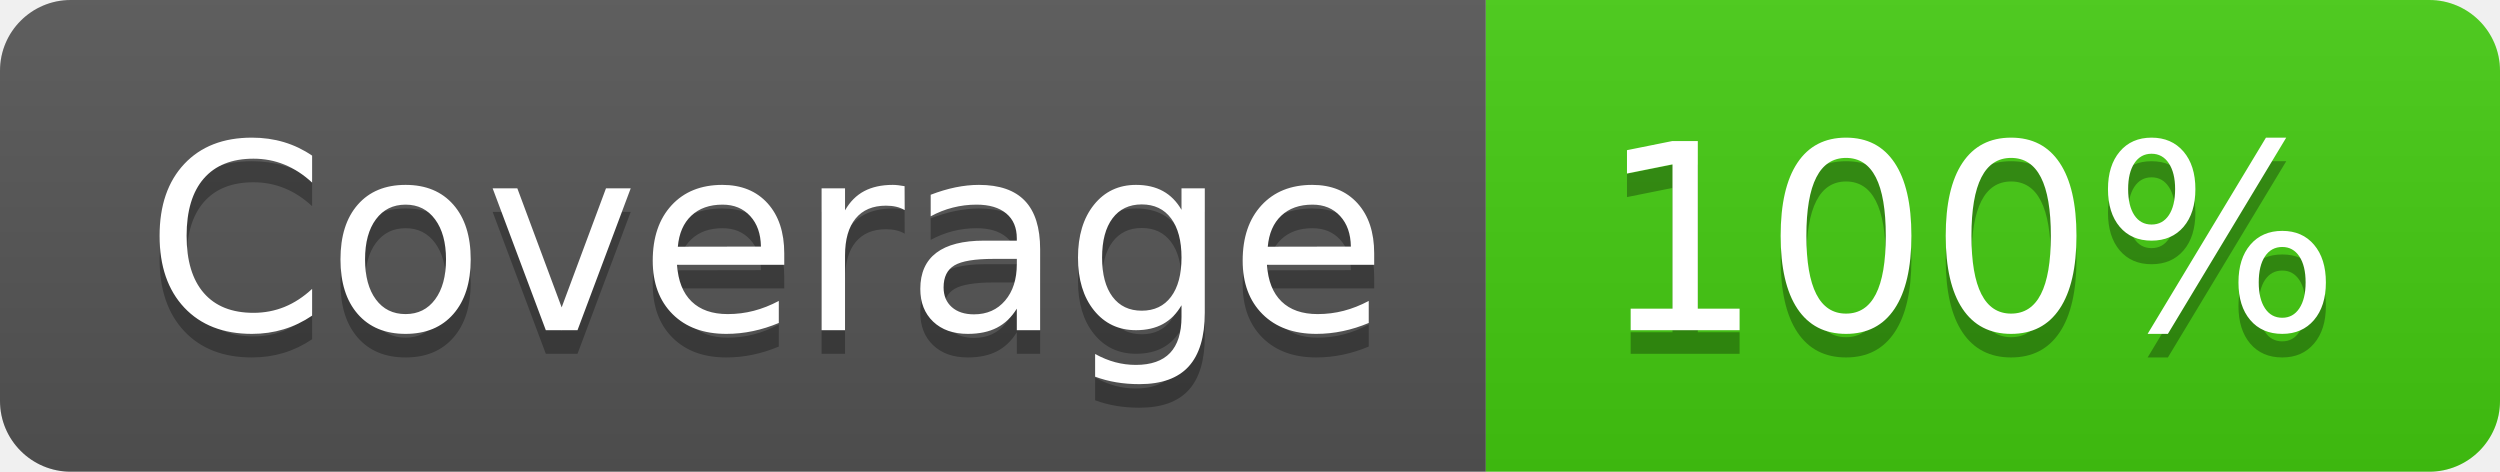
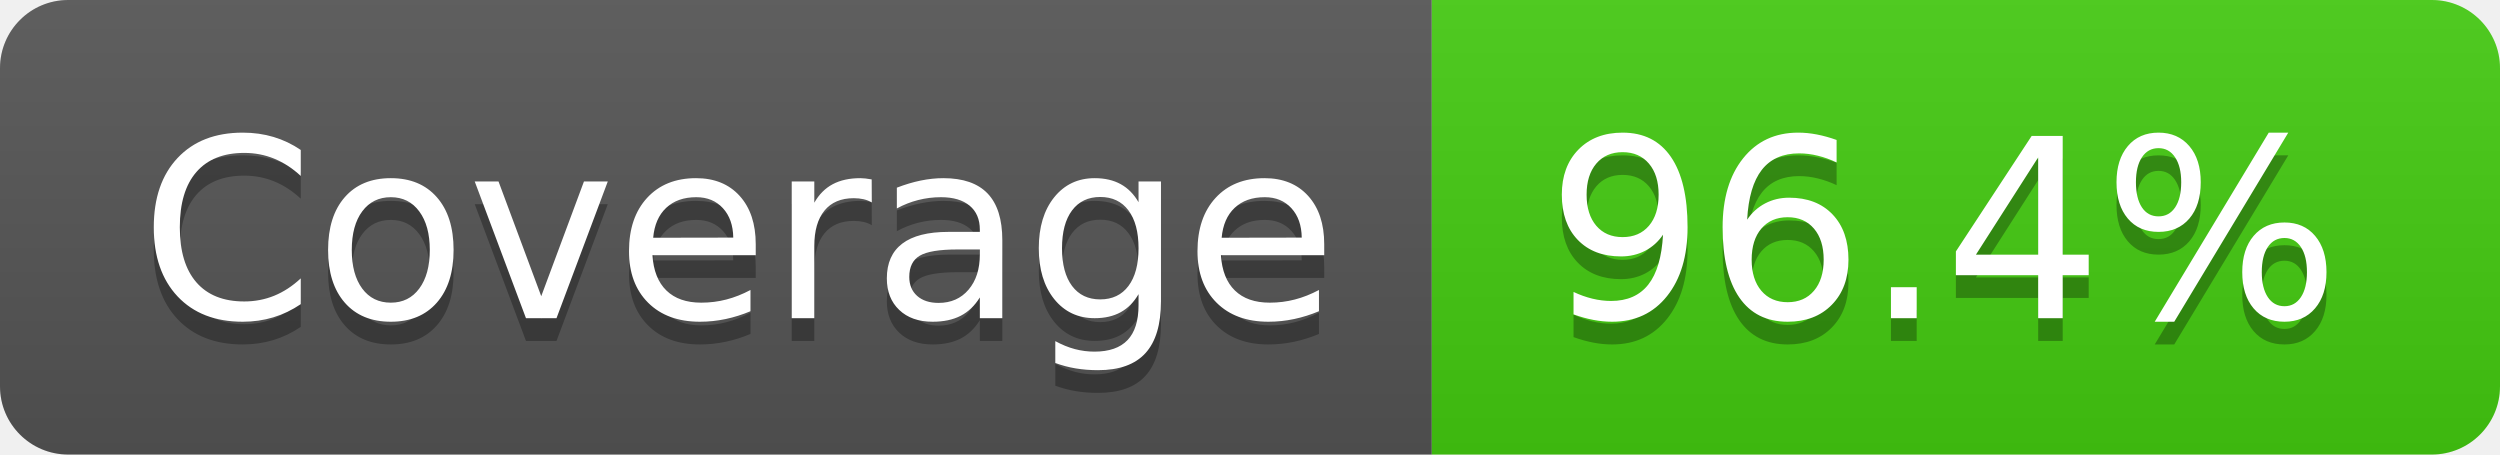
- <svg xmlns="http://www.w3.org/2000/svg" width="106" height="20" role="img" aria-label="Coverage: 100%">
+ <svg xmlns="http://www.w3.org/2000/svg" width="110" height="20" role="img" aria-label="Coverage: 96.4%">
  <linearGradient id="s" x2="0" y2="100%">
    <stop offset="0" stop-color="#bbb" stop-opacity=".1" />
    <stop offset="1" stop-opacity=".1" />
  </linearGradient>
  <clipPath id="r">
-     <rect width="106" height="20" rx="3" fill="#fff" />
+     <rect width="110" height="20" rx="3" fill="#fff" />
  </clipPath>
  <g clip-path="url(#r)">
    <rect width="63" height="20" fill="#555" />
-     <rect x="63" width="43" height="20" fill="#4c1" />
-     <rect width="106" height="20" fill="url(#s)" />
+     <rect x="63" width="47" height="20" fill="#4c1" />
+     <rect width="110" height="20" fill="url(#s)" />
  </g>
  <g fill="#fff" text-anchor="middle" font-family="Verdana,Geneva,DejaVu Sans,sans-serif" text-rendering="geometricPrecision" font-size="110">
    <text aria-hidden="true" x="325" y="150" fill="#010101" fill-opacity=".3" transform="scale(.1)" textLength="530">Coverage</text>
    <text x="325" y="140" transform="scale(.1)" fill="#fff" textLength="530">Coverage</text>
-     <text aria-hidden="true" x="835" y="150" fill="#010101" fill-opacity=".3" transform="scale(.1)" textLength="330">100%</text>
-     <text x="835" y="140" transform="scale(.1)" fill="#fff" textLength="330">100%</text>
+     <text aria-hidden="true" x="855" y="150" fill="#010101" fill-opacity=".3" transform="scale(.1)" textLength="370">96.4%</text>
+     <text x="855" y="140" transform="scale(.1)" fill="#fff" textLength="370">96.4%</text>
  </g>
</svg>
